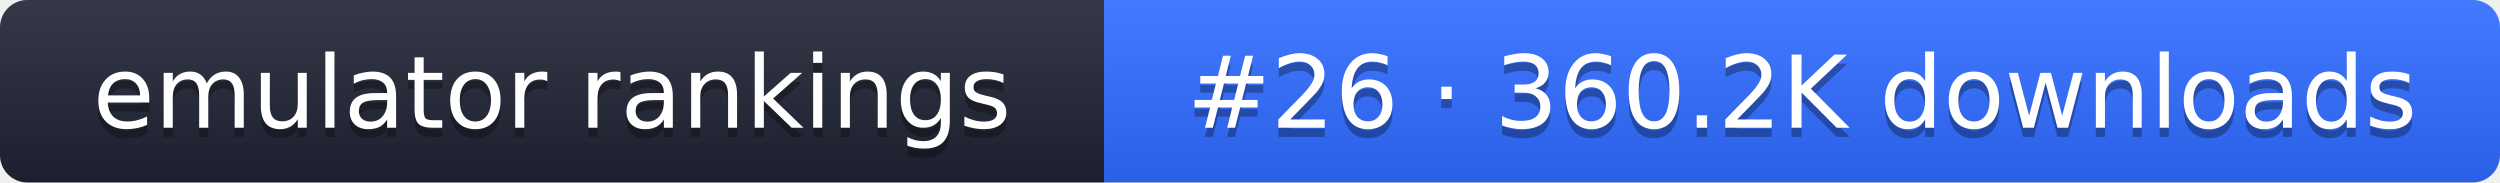
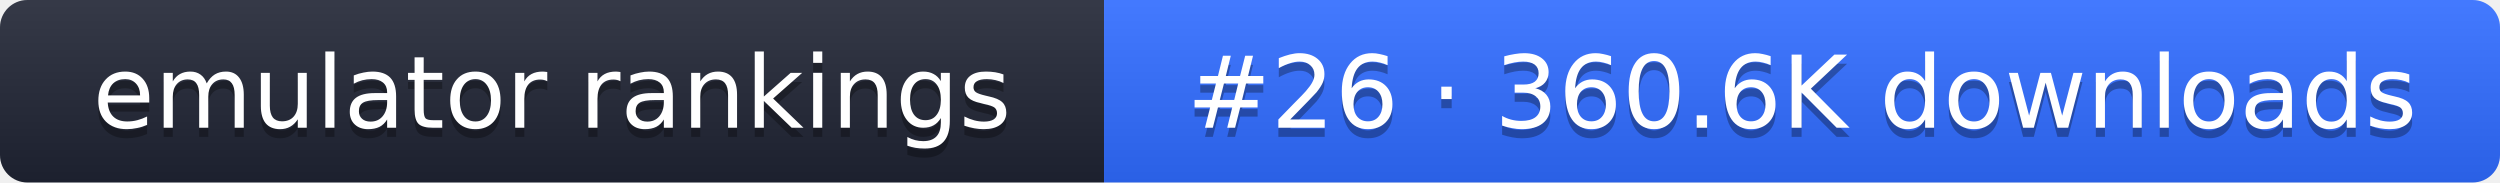
- <svg xmlns="http://www.w3.org/2000/svg" width="274" height="20" role="img" aria-label="emulator rankings: #26 · 360.2K downloads">
+ <svg xmlns="http://www.w3.org/2000/svg" width="274" height="20" role="img" aria-label="emulator rankings: #26 · 360.6K downloads">
  <linearGradient id="g" x2="0" y2="100%">
    <stop offset="0" stop-color="#fff" stop-opacity=".1" />
    <stop offset="1" stop-opacity=".1" />
  </linearGradient>
  <clipPath id="r">
    <rect width="274" height="20" rx="3" fill="#fff" />
  </clipPath>
  <g clip-path="url(#r)">
    <rect width="121" height="20" fill="#1f2433" />
    <rect x="121" width="153" height="20" fill="#2f6bff" />
    <rect width="274" height="20" fill="url(#g)" />
  </g>
  <g fill="#fff" text-anchor="middle" font-family="Verdana,DejaVu Sans,sans-serif" font-size="11">
    <text x="60.5" y="15" fill="#010101" fill-opacity=".3">emulator rankings</text>
    <text x="60.5" y="14">emulator rankings</text>
-     <text x="197.5" y="15" fill="#010101" fill-opacity=".3">#26 · 360.2K downloads</text>
-     <text x="197.5" y="14">#26 · 360.2K downloads</text>
+     <text x="197.5" y="15" fill="#010101" fill-opacity=".3">#26 · 360.6K downloads</text>
+     <text x="197.5" y="14">#26 · 360.6K downloads</text>
  </g>
</svg>
